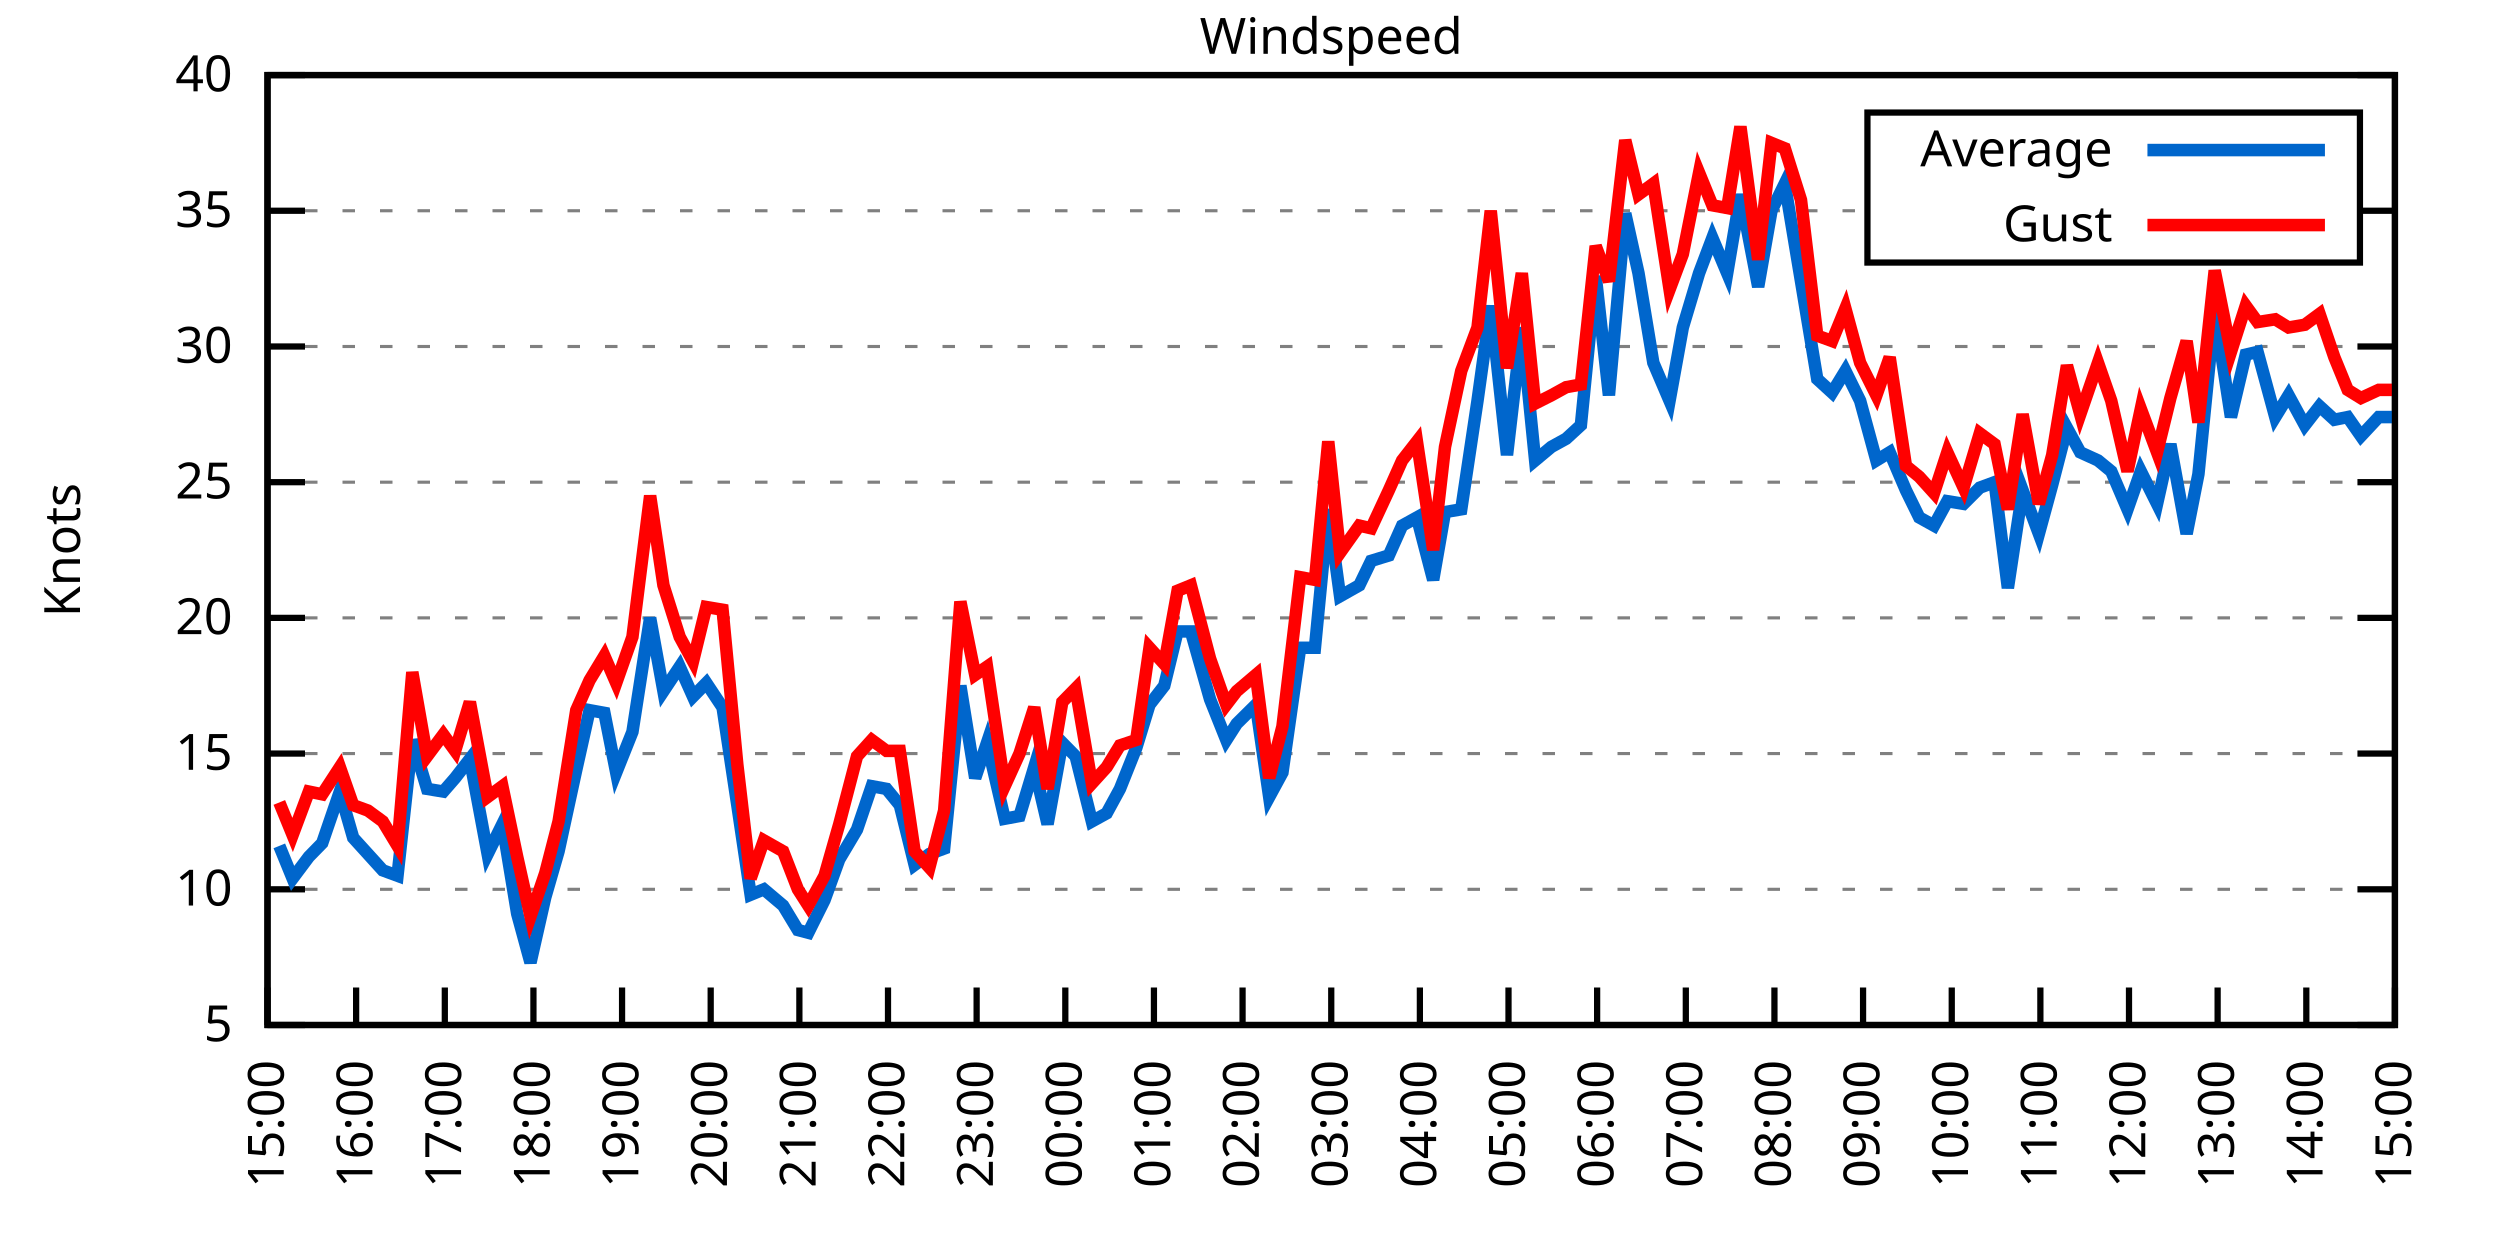
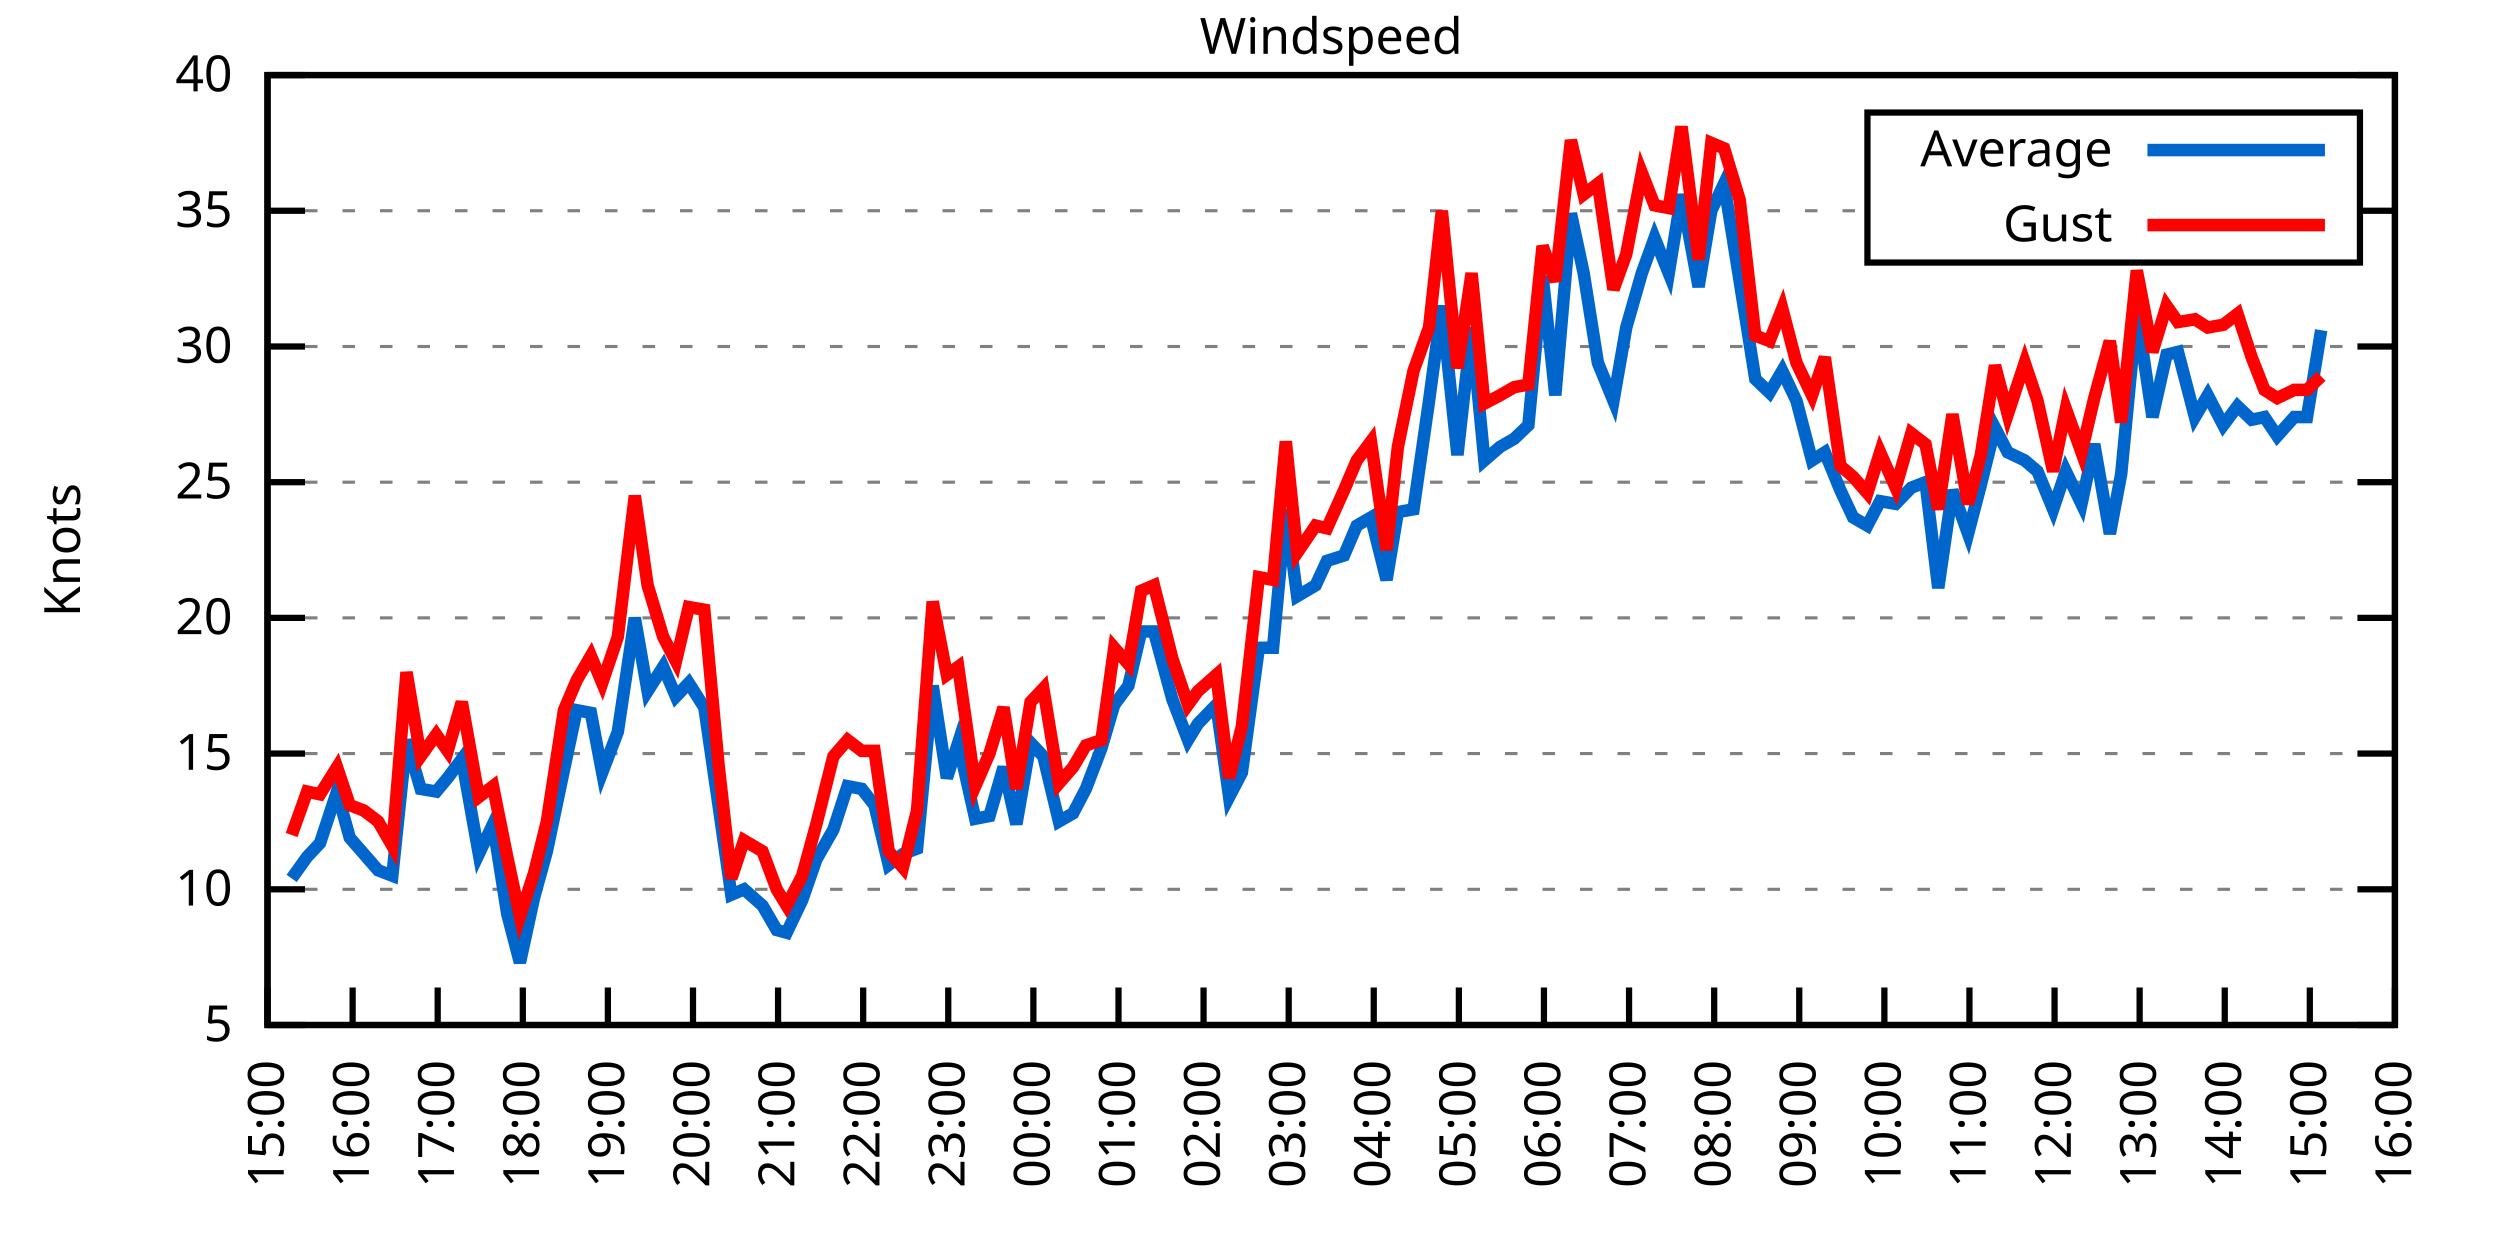
<svg xmlns="http://www.w3.org/2000/svg" xmlns:xlink="http://www.w3.org/1999/xlink" width="400" height="200" viewBox="0 0 400 200">
  <g id="gnuplot_canvas">
    <rect x="0" y="0" width="400" height="200" fill="none" />
    <defs>
      <circle id="gpDot" r="0.5" stroke-width="0.5" stroke="currentColor" />
      <path id="gpPt0" stroke-width="0.333" stroke="currentColor" d="M-1,0 h2 M0,-1 v2" />
      <path id="gpPt1" stroke-width="0.333" stroke="currentColor" d="M-1,-1 L1,1 M1,-1 L-1,1" />
      <path id="gpPt2" stroke-width="0.333" stroke="currentColor" d="M-1,0 L1,0 M0,-1 L0,1 M-1,-1 L1,1 M-1,1 L1,-1" />
      <rect id="gpPt3" stroke-width="0.333" stroke="currentColor" x="-1" y="-1" width="2" height="2" />
      <rect id="gpPt4" stroke-width="0.333" stroke="currentColor" fill="currentColor" x="-1" y="-1" width="2" height="2" />
      <circle id="gpPt5" stroke-width="0.333" stroke="currentColor" cx="0" cy="0" r="1" />
      <use xlink:href="#gpPt5" id="gpPt6" fill="currentColor" stroke="none" />
      <path id="gpPt7" stroke-width="0.333" stroke="currentColor" d="M0,-1.33 L-1.33,0.67 L1.33,0.67 z" />
      <use xlink:href="#gpPt7" id="gpPt8" fill="currentColor" stroke="none" />
      <use xlink:href="#gpPt7" id="gpPt9" stroke="currentColor" transform="rotate(180)" />
      <use xlink:href="#gpPt9" id="gpPt10" fill="currentColor" stroke="none" />
      <use xlink:href="#gpPt3" id="gpPt11" stroke="currentColor" transform="rotate(45)" />
      <use xlink:href="#gpPt11" id="gpPt12" fill="currentColor" stroke="none" />
      <path id="gpPt13" stroke-width="0.333" stroke="currentColor" d="M0,1.330 L1.265,0.411 L0.782,-1.067 L-0.782,-1.076 L-1.265,0.411 z" />
      <use xlink:href="#gpPt13" id="gpPt14" fill="currentColor" stroke="none" />
      <filter id="textbox" filterUnits="objectBoundingBox" x="0" y="0" height="1" width="1">
        <feFlood flood-color="white" flood-opacity="1" result="bgnd" />
        <feComposite in="SourceGraphic" in2="bgnd" operator="atop" />
      </filter>
      <filter id="greybox" filterUnits="objectBoundingBox" x="0" y="0" height="1" width="1">
        <feFlood flood-color="lightgrey" flood-opacity="1" result="grey" />
        <feComposite in="SourceGraphic" in2="grey" operator="atop" />
      </filter>
    </defs>
    <g fill="none" color="white" stroke="currentColor" stroke-width="1.00" stroke-linecap="butt" stroke-linejoin="miter">
</g>
    <g fill="none" color="black" stroke="currentColor" stroke-width="1.00" stroke-linecap="butt" stroke-linejoin="miter">
      <g stroke="none" shape-rendering="crispEdges">
        <polygon fill="rgb(255, 255, 255)" points="42.80,164.00 383.18,164.00 383.18,12.02 42.80,12.02 " />
      </g>
    </g>
    <g fill="none" color="black" stroke="currentColor" stroke-width="1.00" stroke-linecap="butt" stroke-linejoin="miter">
</g>
    <g fill="none" color="black" stroke="black" stroke-width="0.50" stroke-linecap="butt" stroke-linejoin="miter">
</g>
    <g fill="none" color="gray" stroke="currentColor" stroke-width="0.50" stroke-linecap="butt" stroke-linejoin="miter">
      <path stroke="gray" stroke-dasharray="2,4" class="gridline" d="M42.80,164.00 L383.19,164.00  " />
    </g>
    <g fill="none" color="gray" stroke="gray" stroke-width="1.00" stroke-linecap="butt" stroke-linejoin="miter">
</g>
    <g fill="none" color="black" stroke="currentColor" stroke-width="1.00" stroke-linecap="butt" stroke-linejoin="miter">
      <path stroke="black" d="M42.80,164.00 L48.80,164.00 M383.19,164.00 L377.19,164.00  " />
      <g transform="translate(37.20,166.60)" stroke="none" fill="black" font-family="Sans" font-size="8.00" text-anchor="end">
        <text>
          <tspan font-family="Sans"> 5</tspan>
        </text>
      </g>
    </g>
    <g fill="none" color="black" stroke="currentColor" stroke-width="1.00" stroke-linecap="butt" stroke-linejoin="miter">
</g>
    <g fill="none" color="black" stroke="black" stroke-width="0.50" stroke-linecap="butt" stroke-linejoin="miter">
</g>
    <g fill="none" color="gray" stroke="currentColor" stroke-width="0.50" stroke-linecap="butt" stroke-linejoin="miter">
      <path stroke="gray" stroke-dasharray="2,4" class="gridline" d="M42.80,142.29 L383.19,142.29  " />
    </g>
    <g fill="none" color="gray" stroke="gray" stroke-width="1.00" stroke-linecap="butt" stroke-linejoin="miter">
</g>
    <g fill="none" color="black" stroke="currentColor" stroke-width="1.00" stroke-linecap="butt" stroke-linejoin="miter">
      <path stroke="black" d="M42.80,142.29 L48.80,142.29 M383.19,142.29 L377.19,142.29  " />
      <g transform="translate(37.20,144.89)" stroke="none" fill="black" font-family="Sans" font-size="8.00" text-anchor="end">
        <text>
          <tspan font-family="Sans"> 10</tspan>
        </text>
      </g>
    </g>
    <g fill="none" color="black" stroke="currentColor" stroke-width="1.00" stroke-linecap="butt" stroke-linejoin="miter">
</g>
    <g fill="none" color="black" stroke="black" stroke-width="0.50" stroke-linecap="butt" stroke-linejoin="miter">
</g>
    <g fill="none" color="gray" stroke="currentColor" stroke-width="0.50" stroke-linecap="butt" stroke-linejoin="miter">
      <path stroke="gray" stroke-dasharray="2,4" class="gridline" d="M42.80,120.57 L383.19,120.57  " />
    </g>
    <g fill="none" color="gray" stroke="gray" stroke-width="1.00" stroke-linecap="butt" stroke-linejoin="miter">
</g>
    <g fill="none" color="black" stroke="currentColor" stroke-width="1.00" stroke-linecap="butt" stroke-linejoin="miter">
      <path stroke="black" d="M42.80,120.57 L48.80,120.57 M383.19,120.57 L377.19,120.57  " />
      <g transform="translate(37.20,123.17)" stroke="none" fill="black" font-family="Sans" font-size="8.00" text-anchor="end">
        <text>
          <tspan font-family="Sans"> 15</tspan>
        </text>
      </g>
    </g>
    <g fill="none" color="black" stroke="currentColor" stroke-width="1.00" stroke-linecap="butt" stroke-linejoin="miter">
</g>
    <g fill="none" color="black" stroke="black" stroke-width="0.50" stroke-linecap="butt" stroke-linejoin="miter">
</g>
    <g fill="none" color="gray" stroke="currentColor" stroke-width="0.50" stroke-linecap="butt" stroke-linejoin="miter">
      <path stroke="gray" stroke-dasharray="2,4" class="gridline" d="M42.80,98.86 L383.19,98.86  " />
    </g>
    <g fill="none" color="gray" stroke="gray" stroke-width="1.00" stroke-linecap="butt" stroke-linejoin="miter">
</g>
    <g fill="none" color="black" stroke="currentColor" stroke-width="1.00" stroke-linecap="butt" stroke-linejoin="miter">
      <path stroke="black" d="M42.80,98.86 L48.80,98.86 M383.19,98.86 L377.19,98.86  " />
      <g transform="translate(37.20,101.46)" stroke="none" fill="black" font-family="Sans" font-size="8.00" text-anchor="end">
        <text>
          <tspan font-family="Sans"> 20</tspan>
        </text>
      </g>
    </g>
    <g fill="none" color="black" stroke="currentColor" stroke-width="1.00" stroke-linecap="butt" stroke-linejoin="miter">
</g>
    <g fill="none" color="black" stroke="black" stroke-width="0.50" stroke-linecap="butt" stroke-linejoin="miter">
</g>
    <g fill="none" color="gray" stroke="currentColor" stroke-width="0.50" stroke-linecap="butt" stroke-linejoin="miter">
      <path stroke="gray" stroke-dasharray="2,4" class="gridline" d="M42.80,77.15 L383.19,77.15  " />
    </g>
    <g fill="none" color="gray" stroke="gray" stroke-width="1.00" stroke-linecap="butt" stroke-linejoin="miter">
</g>
    <g fill="none" color="black" stroke="currentColor" stroke-width="1.00" stroke-linecap="butt" stroke-linejoin="miter">
      <path stroke="black" d="M42.80,77.15 L48.80,77.15 M383.19,77.15 L377.19,77.15  " />
      <g transform="translate(37.20,79.75)" stroke="none" fill="black" font-family="Sans" font-size="8.00" text-anchor="end">
        <text>
          <tspan font-family="Sans"> 25</tspan>
        </text>
      </g>
    </g>
    <g fill="none" color="black" stroke="currentColor" stroke-width="1.00" stroke-linecap="butt" stroke-linejoin="miter">
</g>
    <g fill="none" color="black" stroke="black" stroke-width="0.50" stroke-linecap="butt" stroke-linejoin="miter">
</g>
    <g fill="none" color="gray" stroke="currentColor" stroke-width="0.50" stroke-linecap="butt" stroke-linejoin="miter">
      <path stroke="gray" stroke-dasharray="2,4" class="gridline" d="M42.80,55.44 L383.19,55.44  " />
    </g>
    <g fill="none" color="gray" stroke="gray" stroke-width="1.00" stroke-linecap="butt" stroke-linejoin="miter">
</g>
    <g fill="none" color="black" stroke="currentColor" stroke-width="1.00" stroke-linecap="butt" stroke-linejoin="miter">
      <path stroke="black" d="M42.80,55.44 L48.80,55.44 M383.19,55.44 L377.19,55.44  " />
      <g transform="translate(37.20,58.04)" stroke="none" fill="black" font-family="Sans" font-size="8.00" text-anchor="end">
        <text>
          <tspan font-family="Sans"> 30</tspan>
        </text>
      </g>
    </g>
    <g fill="none" color="black" stroke="currentColor" stroke-width="1.00" stroke-linecap="butt" stroke-linejoin="miter">
</g>
    <g fill="none" color="black" stroke="black" stroke-width="0.50" stroke-linecap="butt" stroke-linejoin="miter">
</g>
    <g fill="none" color="gray" stroke="currentColor" stroke-width="0.50" stroke-linecap="butt" stroke-linejoin="miter">
      <path stroke="gray" stroke-dasharray="2,4" class="gridline" d="M42.80,33.72 L298.79,33.72 M377.59,33.72 L383.19,33.72  " />
    </g>
    <g fill="none" color="gray" stroke="gray" stroke-width="1.00" stroke-linecap="butt" stroke-linejoin="miter">
</g>
    <g fill="none" color="black" stroke="currentColor" stroke-width="1.00" stroke-linecap="butt" stroke-linejoin="miter">
      <path stroke="black" d="M42.80,33.72 L48.80,33.72 M383.19,33.72 L377.19,33.72  " />
      <g transform="translate(37.20,36.32)" stroke="none" fill="black" font-family="Sans" font-size="8.00" text-anchor="end">
        <text>
          <tspan font-family="Sans"> 35</tspan>
        </text>
      </g>
    </g>
    <g fill="none" color="black" stroke="currentColor" stroke-width="1.00" stroke-linecap="butt" stroke-linejoin="miter">
</g>
    <g fill="none" color="black" stroke="black" stroke-width="0.50" stroke-linecap="butt" stroke-linejoin="miter">
</g>
    <g fill="none" color="gray" stroke="currentColor" stroke-width="0.50" stroke-linecap="butt" stroke-linejoin="miter">
      <path stroke="gray" stroke-dasharray="2,4" class="gridline" d="M42.80,12.01 L383.19,12.01  " />
    </g>
    <g fill="none" color="gray" stroke="gray" stroke-width="1.00" stroke-linecap="butt" stroke-linejoin="miter">
</g>
    <g fill="none" color="black" stroke="currentColor" stroke-width="1.00" stroke-linecap="butt" stroke-linejoin="miter">
      <path stroke="black" d="M42.80,12.01 L48.80,12.01 M383.19,12.01 L377.19,12.01  " />
      <g transform="translate(37.20,14.61)" stroke="none" fill="black" font-family="Sans" font-size="8.00" text-anchor="end">
        <text>
          <tspan font-family="Sans"> 40</tspan>
        </text>
      </g>
    </g>
    <g fill="none" color="black" stroke="currentColor" stroke-width="1.00" stroke-linecap="butt" stroke-linejoin="miter">
      <path stroke="black" d="M42.80,164.00 L42.80,158.00  " />
      <g transform="translate(45.40,169.60) rotate(270.00)" stroke="none" fill="black" font-family="Sans" font-size="8.00" text-anchor="end">
        <text>
          <tspan font-family="Sans">15:00</tspan>
        </text>
      </g>
    </g>
    <g fill="none" color="black" stroke="currentColor" stroke-width="1.00" stroke-linecap="butt" stroke-linejoin="miter">
-       <path stroke="black" d="M56.98,164.00 L56.98,158.00  " />
-       <g transform="translate(59.58,169.60) rotate(270.00)" stroke="none" fill="black" font-family="Sans" font-size="8.00" text-anchor="end">
+       <path stroke="black" d="M56.42,164.00 L56.42,158.00  " />
+       <g transform="translate(59.02,169.60) rotate(270.00)" stroke="none" fill="black" font-family="Sans" font-size="8.00" text-anchor="end">
        <text>
          <tspan font-family="Sans">16:00</tspan>
        </text>
      </g>
    </g>
    <g fill="none" color="black" stroke="currentColor" stroke-width="1.00" stroke-linecap="butt" stroke-linejoin="miter">
-       <path stroke="black" d="M71.17,164.00 L71.17,158.00  " />
-       <g transform="translate(73.77,169.60) rotate(270.00)" stroke="none" fill="black" font-family="Sans" font-size="8.00" text-anchor="end">
+       <path stroke="black" d="M70.03,164.00 L70.03,158.00  " />
+       <g transform="translate(72.63,169.60) rotate(270.00)" stroke="none" fill="black" font-family="Sans" font-size="8.00" text-anchor="end">
        <text>
          <tspan font-family="Sans">17:00</tspan>
        </text>
      </g>
    </g>
    <g fill="none" color="black" stroke="currentColor" stroke-width="1.00" stroke-linecap="butt" stroke-linejoin="miter">
-       <path stroke="black" d="M85.35,164.00 L85.35,158.00  " />
-       <g transform="translate(87.95,169.60) rotate(270.00)" stroke="none" fill="black" font-family="Sans" font-size="8.00" text-anchor="end">
+       <path stroke="black" d="M83.65,164.00 L83.65,158.00  " />
+       <g transform="translate(86.25,169.60) rotate(270.00)" stroke="none" fill="black" font-family="Sans" font-size="8.00" text-anchor="end">
        <text>
          <tspan font-family="Sans">18:00</tspan>
        </text>
      </g>
    </g>
    <g fill="none" color="black" stroke="currentColor" stroke-width="1.00" stroke-linecap="butt" stroke-linejoin="miter">
-       <path stroke="black" d="M99.53,164.00 L99.53,158.00  " />
-       <g transform="translate(102.13,169.60) rotate(270.00)" stroke="none" fill="black" font-family="Sans" font-size="8.00" text-anchor="end">
+       <path stroke="black" d="M97.26,164.00 L97.26,158.00  " />
+       <g transform="translate(99.86,169.60) rotate(270.00)" stroke="none" fill="black" font-family="Sans" font-size="8.00" text-anchor="end">
        <text>
          <tspan font-family="Sans">19:00</tspan>
        </text>
      </g>
    </g>
    <g fill="none" color="black" stroke="currentColor" stroke-width="1.00" stroke-linecap="butt" stroke-linejoin="miter">
-       <path stroke="black" d="M113.71,164.00 L113.71,158.00  " />
-       <g transform="translate(116.31,169.60) rotate(270.00)" stroke="none" fill="black" font-family="Sans" font-size="8.00" text-anchor="end">
+       <path stroke="black" d="M110.88,164.00 L110.88,158.00  " />
+       <g transform="translate(113.48,169.60) rotate(270.00)" stroke="none" fill="black" font-family="Sans" font-size="8.00" text-anchor="end">
        <text>
          <tspan font-family="Sans">20:00</tspan>
        </text>
      </g>
    </g>
    <g fill="none" color="black" stroke="currentColor" stroke-width="1.00" stroke-linecap="butt" stroke-linejoin="miter">
-       <path stroke="black" d="M127.90,164.00 L127.90,158.00  " />
-       <g transform="translate(130.50,169.60) rotate(270.00)" stroke="none" fill="black" font-family="Sans" font-size="8.00" text-anchor="end">
+       <path stroke="black" d="M124.49,164.00 L124.49,158.00  " />
+       <g transform="translate(127.09,169.60) rotate(270.00)" stroke="none" fill="black" font-family="Sans" font-size="8.00" text-anchor="end">
        <text>
          <tspan font-family="Sans">21:00</tspan>
        </text>
      </g>
    </g>
    <g fill="none" color="black" stroke="currentColor" stroke-width="1.00" stroke-linecap="butt" stroke-linejoin="miter">
-       <path stroke="black" d="M142.08,164.00 L142.08,158.00  " />
-       <g transform="translate(144.68,169.60) rotate(270.00)" stroke="none" fill="black" font-family="Sans" font-size="8.00" text-anchor="end">
+       <path stroke="black" d="M138.11,164.00 L138.11,158.00  " />
+       <g transform="translate(140.71,169.60) rotate(270.00)" stroke="none" fill="black" font-family="Sans" font-size="8.00" text-anchor="end">
        <text>
          <tspan font-family="Sans">22:00</tspan>
        </text>
      </g>
    </g>
    <g fill="none" color="black" stroke="currentColor" stroke-width="1.00" stroke-linecap="butt" stroke-linejoin="miter">
-       <path stroke="black" d="M156.26,164.00 L156.26,158.00  " />
-       <g transform="translate(158.86,169.60) rotate(270.00)" stroke="none" fill="black" font-family="Sans" font-size="8.00" text-anchor="end">
+       <path stroke="black" d="M151.72,164.00 L151.72,158.00  " />
+       <g transform="translate(154.32,169.60) rotate(270.00)" stroke="none" fill="black" font-family="Sans" font-size="8.00" text-anchor="end">
        <text>
          <tspan font-family="Sans">23:00</tspan>
        </text>
      </g>
    </g>
    <g fill="none" color="black" stroke="currentColor" stroke-width="1.00" stroke-linecap="butt" stroke-linejoin="miter">
-       <path stroke="black" d="M170.45,164.00 L170.45,158.00  " />
-       <g transform="translate(173.05,169.60) rotate(270.00)" stroke="none" fill="black" font-family="Sans" font-size="8.00" text-anchor="end">
+       <path stroke="black" d="M165.34,164.00 L165.34,158.00  " />
+       <g transform="translate(167.94,169.60) rotate(270.00)" stroke="none" fill="black" font-family="Sans" font-size="8.00" text-anchor="end">
        <text>
          <tspan font-family="Sans">00:00</tspan>
        </text>
      </g>
    </g>
    <g fill="none" color="black" stroke="currentColor" stroke-width="1.00" stroke-linecap="butt" stroke-linejoin="miter">
-       <path stroke="black" d="M184.63,164.00 L184.63,158.00  " />
-       <g transform="translate(187.23,169.60) rotate(270.00)" stroke="none" fill="black" font-family="Sans" font-size="8.00" text-anchor="end">
+       <path stroke="black" d="M178.96,164.00 L178.96,158.00  " />
+       <g transform="translate(181.56,169.60) rotate(270.00)" stroke="none" fill="black" font-family="Sans" font-size="8.00" text-anchor="end">
        <text>
          <tspan font-family="Sans">01:00</tspan>
        </text>
      </g>
    </g>
    <g fill="none" color="black" stroke="currentColor" stroke-width="1.00" stroke-linecap="butt" stroke-linejoin="miter">
-       <path stroke="black" d="M198.81,164.00 L198.81,158.00  " />
-       <g transform="translate(201.41,169.60) rotate(270.00)" stroke="none" fill="black" font-family="Sans" font-size="8.00" text-anchor="end">
+       <path stroke="black" d="M192.57,164.00 L192.57,158.00  " />
+       <g transform="translate(195.17,169.60) rotate(270.00)" stroke="none" fill="black" font-family="Sans" font-size="8.00" text-anchor="end">
        <text>
          <tspan font-family="Sans">02:00</tspan>
        </text>
      </g>
    </g>
    <g fill="none" color="black" stroke="currentColor" stroke-width="1.00" stroke-linecap="butt" stroke-linejoin="miter">
-       <path stroke="black" d="M213.00,164.00 L213.00,158.00  " />
-       <g transform="translate(215.60,169.60) rotate(270.00)" stroke="none" fill="black" font-family="Sans" font-size="8.00" text-anchor="end">
+       <path stroke="black" d="M206.19,164.00 L206.19,158.00  " />
+       <g transform="translate(208.79,169.60) rotate(270.00)" stroke="none" fill="black" font-family="Sans" font-size="8.00" text-anchor="end">
        <text>
          <tspan font-family="Sans">03:00</tspan>
        </text>
      </g>
    </g>
    <g fill="none" color="black" stroke="currentColor" stroke-width="1.00" stroke-linecap="butt" stroke-linejoin="miter">
-       <path stroke="black" d="M227.18,164.00 L227.18,158.00  " />
-       <g transform="translate(229.78,169.60) rotate(270.00)" stroke="none" fill="black" font-family="Sans" font-size="8.00" text-anchor="end">
+       <path stroke="black" d="M219.80,164.00 L219.80,158.00  " />
+       <g transform="translate(222.40,169.60) rotate(270.00)" stroke="none" fill="black" font-family="Sans" font-size="8.00" text-anchor="end">
        <text>
          <tspan font-family="Sans">04:00</tspan>
        </text>
      </g>
    </g>
    <g fill="none" color="black" stroke="currentColor" stroke-width="1.00" stroke-linecap="butt" stroke-linejoin="miter">
-       <path stroke="black" d="M241.36,164.00 L241.36,158.00  " />
-       <g transform="translate(243.96,169.60) rotate(270.00)" stroke="none" fill="black" font-family="Sans" font-size="8.00" text-anchor="end">
+       <path stroke="black" d="M233.42,164.00 L233.42,158.00  " />
+       <g transform="translate(236.02,169.60) rotate(270.00)" stroke="none" fill="black" font-family="Sans" font-size="8.00" text-anchor="end">
        <text>
          <tspan font-family="Sans">05:00</tspan>
        </text>
      </g>
    </g>
    <g fill="none" color="black" stroke="currentColor" stroke-width="1.00" stroke-linecap="butt" stroke-linejoin="miter">
-       <path stroke="black" d="M255.54,164.00 L255.54,158.00  " />
-       <g transform="translate(258.14,169.60) rotate(270.00)" stroke="none" fill="black" font-family="Sans" font-size="8.00" text-anchor="end">
+       <path stroke="black" d="M247.03,164.00 L247.03,158.00  " />
+       <g transform="translate(249.63,169.60) rotate(270.00)" stroke="none" fill="black" font-family="Sans" font-size="8.00" text-anchor="end">
        <text>
          <tspan font-family="Sans">06:00</tspan>
        </text>
      </g>
    </g>
    <g fill="none" color="black" stroke="currentColor" stroke-width="1.00" stroke-linecap="butt" stroke-linejoin="miter">
-       <path stroke="black" d="M269.73,164.00 L269.73,158.00  " />
-       <g transform="translate(272.33,169.60) rotate(270.00)" stroke="none" fill="black" font-family="Sans" font-size="8.00" text-anchor="end">
+       <path stroke="black" d="M260.65,164.00 L260.65,158.00  " />
+       <g transform="translate(263.25,169.60) rotate(270.00)" stroke="none" fill="black" font-family="Sans" font-size="8.00" text-anchor="end">
        <text>
          <tspan font-family="Sans">07:00</tspan>
        </text>
      </g>
    </g>
    <g fill="none" color="black" stroke="currentColor" stroke-width="1.00" stroke-linecap="butt" stroke-linejoin="miter">
-       <path stroke="black" d="M283.91,164.00 L283.91,158.00  " />
-       <g transform="translate(286.51,169.60) rotate(270.00)" stroke="none" fill="black" font-family="Sans" font-size="8.00" text-anchor="end">
+       <path stroke="black" d="M274.27,164.00 L274.27,158.00  " />
+       <g transform="translate(276.87,169.60) rotate(270.00)" stroke="none" fill="black" font-family="Sans" font-size="8.00" text-anchor="end">
        <text>
          <tspan font-family="Sans">08:00</tspan>
        </text>
      </g>
    </g>
    <g fill="none" color="black" stroke="currentColor" stroke-width="1.00" stroke-linecap="butt" stroke-linejoin="miter">
-       <path stroke="black" d="M298.09,164.00 L298.09,158.00  " />
-       <g transform="translate(300.69,169.60) rotate(270.00)" stroke="none" fill="black" font-family="Sans" font-size="8.00" text-anchor="end">
+       <path stroke="black" d="M287.88,164.00 L287.88,158.00  " />
+       <g transform="translate(290.48,169.60) rotate(270.00)" stroke="none" fill="black" font-family="Sans" font-size="8.00" text-anchor="end">
        <text>
          <tspan font-family="Sans">09:00</tspan>
        </text>
      </g>
    </g>
    <g fill="none" color="black" stroke="currentColor" stroke-width="1.00" stroke-linecap="butt" stroke-linejoin="miter">
-       <path stroke="black" d="M312.28,164.00 L312.28,158.00  " />
-       <g transform="translate(314.88,169.60) rotate(270.00)" stroke="none" fill="black" font-family="Sans" font-size="8.00" text-anchor="end">
+       <path stroke="black" d="M301.50,164.00 L301.50,158.00  " />
+       <g transform="translate(304.10,169.60) rotate(270.00)" stroke="none" fill="black" font-family="Sans" font-size="8.00" text-anchor="end">
        <text>
          <tspan font-family="Sans">10:00</tspan>
        </text>
      </g>
    </g>
    <g fill="none" color="black" stroke="currentColor" stroke-width="1.00" stroke-linecap="butt" stroke-linejoin="miter">
-       <path stroke="black" d="M326.46,164.00 L326.46,158.00  " />
-       <g transform="translate(329.06,169.60) rotate(270.00)" stroke="none" fill="black" font-family="Sans" font-size="8.00" text-anchor="end">
+       <path stroke="black" d="M315.11,164.00 L315.11,158.00  " />
+       <g transform="translate(317.71,169.60) rotate(270.00)" stroke="none" fill="black" font-family="Sans" font-size="8.00" text-anchor="end">
        <text>
          <tspan font-family="Sans">11:00</tspan>
        </text>
      </g>
    </g>
    <g fill="none" color="black" stroke="currentColor" stroke-width="1.00" stroke-linecap="butt" stroke-linejoin="miter">
-       <path stroke="black" d="M340.64,164.00 L340.64,158.00  " />
-       <g transform="translate(343.24,169.60) rotate(270.00)" stroke="none" fill="black" font-family="Sans" font-size="8.00" text-anchor="end">
+       <path stroke="black" d="M328.73,164.00 L328.73,158.00  " />
+       <g transform="translate(331.33,169.60) rotate(270.00)" stroke="none" fill="black" font-family="Sans" font-size="8.00" text-anchor="end">
        <text>
          <tspan font-family="Sans">12:00</tspan>
        </text>
      </g>
    </g>
    <g fill="none" color="black" stroke="currentColor" stroke-width="1.00" stroke-linecap="butt" stroke-linejoin="miter">
-       <path stroke="black" d="M354.82,164.00 L354.82,158.00  " />
-       <g transform="translate(357.42,169.60) rotate(270.00)" stroke="none" fill="black" font-family="Sans" font-size="8.00" text-anchor="end">
+       <path stroke="black" d="M342.34,164.00 L342.34,158.00  " />
+       <g transform="translate(344.94,169.60) rotate(270.00)" stroke="none" fill="black" font-family="Sans" font-size="8.00" text-anchor="end">
        <text>
          <tspan font-family="Sans">13:00</tspan>
        </text>
      </g>
    </g>
    <g fill="none" color="black" stroke="currentColor" stroke-width="1.00" stroke-linecap="butt" stroke-linejoin="miter">
-       <path stroke="black" d="M369.01,164.00 L369.01,158.00  " />
-       <g transform="translate(371.61,169.60) rotate(270.00)" stroke="none" fill="black" font-family="Sans" font-size="8.00" text-anchor="end">
+       <path stroke="black" d="M355.96,164.00 L355.96,158.00  " />
+       <g transform="translate(358.56,169.60) rotate(270.00)" stroke="none" fill="black" font-family="Sans" font-size="8.00" text-anchor="end">
        <text>
          <tspan font-family="Sans">14:00</tspan>
+         </text>
+       </g>
+     </g>
+     <g fill="none" color="black" stroke="currentColor" stroke-width="1.00" stroke-linecap="butt" stroke-linejoin="miter">
+       <path stroke="black" d="M369.57,164.00 L369.57,158.00  " />
+       <g transform="translate(372.17,169.60) rotate(270.00)" stroke="none" fill="black" font-family="Sans" font-size="8.00" text-anchor="end">
+         <text>
+           <tspan font-family="Sans">15:00</tspan>
        </text>
      </g>
    </g>
    <g fill="none" color="black" stroke="currentColor" stroke-width="1.00" stroke-linecap="butt" stroke-linejoin="miter">
      <path stroke="black" d="M383.19,164.00 L383.19,158.00  " />
      <g transform="translate(385.79,169.60) rotate(270.00)" stroke="none" fill="black" font-family="Sans" font-size="8.00" text-anchor="end">
        <text>
-           <tspan font-family="Sans">15:00</tspan>
+           <tspan font-family="Sans">16:00</tspan>
        </text>
      </g>
    </g>
    <g fill="none" color="black" stroke="currentColor" stroke-width="1.00" stroke-linecap="butt" stroke-linejoin="miter">
</g>
    <g fill="none" color="black" stroke="currentColor" stroke-width="1.00" stroke-linecap="butt" stroke-linejoin="miter">
      <path stroke="black" d="M42.80,12.01 L42.80,164.00 L383.19,164.00 L383.19,12.01 L42.80,12.01 Z  " />
    </g>
    <g fill="none" color="black" stroke="currentColor" stroke-width="1.00" stroke-linecap="butt" stroke-linejoin="miter">
</g>
    <g fill="none" color="black" stroke="currentColor" stroke-width="1.00" stroke-linecap="butt" stroke-linejoin="miter">
      <path stroke="black" d="M298.79,42.01 L298.79,18.01 L377.59,18.01 L377.59,42.01 L298.79,42.01 Z  " />
    </g>
    <g id="Windspeed_plot_1">
      <g fill="none" color="white" stroke="black" stroke-width="2.00" stroke-linecap="butt" stroke-linejoin="miter">
</g>
      <g fill="none" color="black" stroke="currentColor" stroke-width="2.00" stroke-linecap="butt" stroke-linejoin="miter">
        <g transform="translate(337.99,26.61)" stroke="none" fill="black" font-family="Sans" font-size="8.00" text-anchor="end">
          <text>
            <tspan font-family="Sans">Average</tspan>
          </text>
        </g>
      </g>
      <g fill="none" color="black" stroke="currentColor" stroke-width="2.00" stroke-linecap="butt" stroke-linejoin="miter">
-         <path stroke="rgb(  0, 102, 204)" d="M343.59,24.01 L371.99,24.01 M44.69,135.34 L46.82,140.55 L49.42,137.08 L51.55,134.90 L54.38,126.65 L56.51,134.04   L58.87,136.64 L61.24,139.25 L63.60,140.12 L65.97,118.40 L68.33,126.22 L70.93,126.65 L72.82,124.48 L75.18,121.44   L78.02,136.64 L80.38,131.86 L82.75,146.20 L84.88,154.01 L87.24,143.59 L89.37,136.21 L92.20,123.18 L94.33,113.63   L96.70,114.06 L98.59,123.61 L101.19,117.10 L104.02,98.86 L106.15,110.59 L108.75,106.68 L110.88,111.45 L113.01,109.28   L115.61,113.19 L117.97,128.83 L120.10,143.16 L122.22,142.29 L125.30,144.89 L127.66,148.80 L129.32,149.24 L131.92,144.02   L134.28,137.51 L137.12,132.73 L139.48,125.79 L141.84,126.22 L143.97,128.83 L146.34,138.38 L148.70,136.64 L151.06,135.77   L153.66,109.72 L156.03,124.48 L157.92,118.84 L160.75,131.00 L163.12,130.56 L165.48,122.75 L167.61,131.86 L169.97,118.84   L172.10,121.01 L174.70,131.43 L177.06,130.13 L179.19,126.22 L181.79,119.71 L183.92,112.76 L186.28,109.72 L188.41,101.03   L190.54,101.03 L193.61,111.89 L196.21,118.40 L197.87,115.80 L200.94,112.76 L203.07,127.52 L205.19,123.61 L208.03,103.64   L210.39,103.64 L212.52,81.49 L214.41,95.39 L217.49,93.65 L219.38,89.74 L222.21,88.87 L224.34,84.10 L226.71,82.79   L229.31,92.78 L231.20,81.93 L233.80,81.49 L236.40,64.12 L238.52,48.92 L241.12,72.81 L243.49,52.40 L245.62,73.67   L248.22,71.50 L250.58,70.20 L252.94,68.03 L255.31,44.15 L257.43,63.25 L260.04,34.16 L262.16,43.71 L264.53,58.04   L267.13,64.12 L269.25,52.40 L271.85,43.71 L273.98,38.07 L276.35,43.71 L278.47,31.12 L281.31,45.88 L283.44,33.72   L285.56,29.38 L288.16,45.01 L290.76,60.65 L293.13,62.82 L295.26,59.34 L297.62,64.12 L300.22,73.67 L302.35,72.37   L304.95,78.45 L307.08,82.79 L309.44,84.10 L311.57,80.19 L314.17,80.62 L316.77,78.02 L319.13,77.15 L321.26,94.08   L323.62,78.45 L326.22,85.40 L328.35,77.58 L330.71,68.46 L332.84,72.37 L335.68,73.67 L337.80,75.41 L340.40,81.49   L342.53,75.41 L345.13,80.62 L347.26,71.07 L349.86,85.40 L351.75,75.85 L354.35,49.79 L356.95,66.73 L359.32,56.74   L361.21,56.30 L364.04,66.73 L366.17,63.25 L368.77,68.03 L371.13,64.99 L373.50,67.16 L375.63,66.73 L377.75,69.77   L380.59,66.73 L382.72,66.73  " />
+         <path stroke="rgb(  0, 102, 204)" d="M343.59,24.01 L371.99,24.01 M46.66,140.55 L49.15,137.08 L51.20,134.90 L53.92,126.65 L55.96,134.04 L58.23,136.64   L60.50,139.25 L62.77,140.12 L65.04,118.40 L67.31,126.22 L69.80,126.65 L71.62,124.48 L73.89,121.44 L76.61,136.64   L78.88,131.86 L81.15,146.20 L83.19,154.01 L85.46,143.59 L87.50,136.21 L90.23,123.18 L92.27,113.63 L94.54,114.06   L96.35,123.61 L98.85,117.10 L101.57,98.86 L103.62,110.59 L106.11,106.68 L108.15,111.45 L110.20,109.28 L112.69,113.19   L114.96,128.83 L117.01,143.16 L119.05,142.29 L122.00,144.89 L124.27,148.80 L125.86,149.24 L128.35,144.02 L130.62,137.51   L133.34,132.73 L135.61,125.79 L137.88,126.22 L139.92,128.83 L142.19,138.38 L144.46,136.64 L146.73,135.77 L149.23,109.72   L151.50,124.48 L153.31,118.84 L156.04,131.00 L158.31,130.56 L160.57,122.75 L162.62,131.86 L164.89,118.84 L166.93,121.01   L169.43,131.43 L171.69,130.13 L173.74,126.22 L176.23,119.71 L178.28,112.76 L180.54,109.72 L182.59,101.03 L184.63,101.03   L187.58,111.89 L190.08,118.40 L191.66,115.80 L194.61,112.76 L196.66,127.52 L198.70,123.61 L201.42,103.64 L203.69,103.64   L205.73,81.49 L207.55,95.39 L210.50,93.65 L212.31,89.74 L215.04,88.87 L217.08,84.10 L219.35,82.79 L221.85,92.78   L223.66,81.93 L226.16,81.49 L228.65,64.12 L230.70,48.92 L233.19,72.81 L235.46,52.40 L237.50,73.67 L240.00,71.50   L242.27,70.20 L244.54,68.03 L246.81,44.15 L248.85,63.25 L251.35,34.16 L253.39,43.71 L255.66,58.04 L258.15,64.12   L260.20,52.40 L262.69,43.71 L264.73,38.07 L267.00,43.71 L269.05,31.12 L271.77,45.88 L273.81,33.72 L275.85,29.38   L278.35,45.01 L280.85,60.65 L283.12,62.82 L285.16,59.34 L287.43,64.12 L289.92,73.67 L291.97,72.37 L294.46,78.45   L296.50,82.79 L298.77,84.10 L300.82,80.19 L303.31,80.62 L305.81,78.02 L308.08,77.15 L310.12,94.08 L312.39,78.45   L314.89,85.40 L316.93,77.58 L319.20,68.46 L321.24,72.37 L323.96,73.67 L326.00,75.41 L328.50,81.49 L330.54,75.41   L333.04,80.62 L335.08,71.07 L337.58,85.40 L339.39,75.85 L341.89,49.79 L344.39,66.73 L346.65,56.74 L348.47,56.30   L351.19,66.73 L353.24,63.25 L355.73,68.03 L358.00,64.99 L360.27,67.16 L362.31,66.73 L364.36,69.77 L367.08,66.73   L369.12,66.73 L371.39,52.83  " />
      </g>
    </g>
    <g id="Windspeed_plot_2">
      <g fill="none" color="black" stroke="currentColor" stroke-width="2.00" stroke-linecap="butt" stroke-linejoin="miter">
        <g transform="translate(337.99,38.61)" stroke="none" fill="black" font-family="Sans" font-size="8.00" text-anchor="end">
          <text>
            <tspan font-family="Sans">Gust</tspan>
          </text>
        </g>
      </g>
      <g fill="none" color="black" stroke="currentColor" stroke-width="2.00" stroke-linecap="butt" stroke-linejoin="miter">
-         <path stroke="rgb(255,   0,   0)" d="M343.59,36.01 L371.99,36.01 M44.69,128.39 L46.82,133.60 L49.42,126.65 L51.55,127.09 L54.38,122.75 L56.51,128.83   L58.87,129.69 L61.24,131.43 L63.60,135.34 L65.97,107.55 L68.33,121.01 L70.93,117.53 L72.82,120.14 L75.18,112.32   L78.02,127.52 L80.38,125.79 L82.75,137.08 L84.88,146.63 L87.24,139.68 L89.37,131.43 L92.20,113.63 L94.33,108.85   L96.70,104.94 L98.59,109.28 L101.19,101.90 L104.02,79.32 L106.15,93.65 L108.75,101.90 L110.88,105.81 L113.01,97.12   L115.61,97.56 L117.97,122.31 L120.10,140.55 L122.22,134.47 L125.30,136.21 L127.66,142.29 L129.32,144.89 L131.92,140.12   L134.28,131.86 L137.12,121.01 L139.48,118.40 L141.84,120.14 L143.97,120.14 L146.34,136.21 L148.70,138.81 L151.06,129.69   L153.66,96.26 L156.03,107.98 L157.92,106.68 L160.75,125.79 L163.12,120.57 L165.48,113.19 L167.61,126.22 L169.97,112.32   L172.10,110.15 L174.70,125.35 L177.06,122.75 L179.19,119.27 L181.79,118.40 L183.92,103.64 L186.28,106.24 L188.41,94.52   L190.54,93.65 L193.61,105.38 L196.21,112.76 L197.87,110.59 L200.94,107.98 L203.07,124.48 L205.19,116.23 L208.03,92.35   L210.39,92.78 L212.52,70.63 L214.41,88.44 L217.49,84.10 L219.38,84.53 L222.21,78.45 L224.34,73.67 L226.71,70.63   L229.31,88.00 L231.20,71.50 L233.80,59.34 L236.40,52.40 L238.52,33.72 L241.12,58.91 L243.49,43.71 L245.62,64.56   L248.22,63.25 L250.58,61.95 L252.94,61.52 L255.31,39.37 L257.43,45.01 L260.04,22.43 L262.16,31.12 L264.53,29.38   L267.13,46.32 L269.25,40.67 L271.85,27.64 L273.98,32.85 L276.35,33.29 L278.47,20.26 L281.31,41.54 L283.44,22.87   L285.56,23.73 L288.16,31.99 L290.76,53.70 L293.13,54.57 L295.26,49.36 L297.62,58.04 L300.22,63.25 L302.35,57.17   L304.95,74.54 L307.08,76.28 L309.44,78.89 L311.57,72.37 L314.17,78.02 L316.77,69.33 L319.13,71.07 L321.26,81.49   L323.62,66.29 L326.22,80.62 L328.35,72.81 L330.71,58.48 L332.84,66.29 L335.68,58.04 L337.80,64.12 L340.40,75.41   L342.53,65.42 L345.13,72.37 L347.26,63.69 L349.86,54.57 L351.75,67.59 L354.35,43.28 L356.95,56.30 L359.32,48.92   L361.21,51.53 L364.04,51.09 L366.17,52.40 L368.77,51.96 L371.13,50.22 L373.50,57.17 L375.63,62.38 L377.75,63.69   L380.59,62.38 L382.72,62.38  " />
+         <path stroke="rgb(255,   0,   0)" d="M343.59,36.01 L371.99,36.01 M46.66,133.60 L49.15,126.65 L51.20,127.09 L53.92,122.75 L55.96,128.83 L58.23,129.69   L60.50,131.43 L62.77,135.34 L65.04,107.55 L67.31,121.01 L69.80,117.53 L71.62,120.14 L73.89,112.32 L76.61,127.52   L78.88,125.79 L81.15,137.08 L83.19,146.63 L85.46,139.68 L87.50,131.43 L90.23,113.63 L92.27,108.85 L94.54,104.94   L96.35,109.28 L98.85,101.90 L101.57,79.32 L103.62,93.65 L106.11,101.90 L108.15,105.81 L110.20,97.12 L112.69,97.56   L114.96,122.31 L117.01,140.55 L119.05,134.47 L122.00,136.21 L124.27,142.29 L125.86,144.89 L128.35,140.12 L130.62,131.86   L133.34,121.01 L135.61,118.40 L137.88,120.14 L139.92,120.14 L142.19,136.21 L144.46,138.81 L146.73,129.69 L149.23,96.26   L151.50,107.98 L153.31,106.68 L156.04,125.79 L158.31,120.57 L160.57,113.19 L162.62,126.22 L164.89,112.32 L166.93,110.15   L169.43,125.35 L171.69,122.75 L173.74,119.27 L176.23,118.40 L178.28,103.64 L180.54,106.24 L182.59,94.52 L184.63,93.65   L187.58,105.38 L190.08,112.76 L191.66,110.59 L194.61,107.98 L196.66,124.48 L198.70,116.23 L201.42,92.35 L203.69,92.78   L205.73,70.63 L207.55,88.44 L210.50,84.10 L212.31,84.53 L215.04,78.45 L217.08,73.67 L219.35,70.63 L221.85,88.00   L223.66,71.50 L226.16,59.34 L228.65,52.40 L230.70,33.72 L233.19,58.91 L235.46,43.71 L237.50,64.56 L240.00,63.25   L242.27,61.95 L244.54,61.52 L246.81,39.37 L248.85,45.01 L251.35,22.43 L253.39,31.12 L255.66,29.38 L258.15,46.32   L260.20,40.67 L262.69,27.64 L264.73,32.85 L267.00,33.29 L269.05,20.26 L271.77,41.54 L273.81,22.87 L275.85,23.73   L278.35,31.99 L280.85,53.70 L283.12,54.57 L285.16,49.36 L287.43,58.04 L289.92,63.25 L291.97,57.17 L294.46,74.54   L296.50,76.28 L298.77,78.89 L300.82,72.37 L303.31,78.02 L305.81,69.33 L308.08,71.07 L310.12,81.49 L312.39,66.29   L314.89,80.62 L316.93,72.81 L319.20,58.48 L321.24,66.29 L323.96,58.04 L326.00,64.12 L328.50,75.41 L330.54,65.42   L333.04,72.37 L335.08,63.69 L337.58,54.57 L339.39,67.59 L341.89,43.28 L344.39,56.30 L346.65,48.92 L348.47,51.53   L351.19,51.09 L353.24,52.40 L355.73,51.96 L358.00,50.22 L360.27,57.17 L362.31,62.38 L364.36,63.69 L367.08,62.38   L369.12,62.38 L371.39,60.21  " />
      </g>
    </g>
    <g fill="none" color="black" stroke="currentColor" stroke-width="2.00" stroke-linecap="butt" stroke-linejoin="miter">
</g>
    <g fill="none" color="black" stroke="black" stroke-width="1.00" stroke-linecap="butt" stroke-linejoin="miter">
</g>
    <g fill="none" color="black" stroke="currentColor" stroke-width="1.00" stroke-linecap="butt" stroke-linejoin="miter">
      <path stroke="black" d="M42.80,12.01 L42.80,164.00 L383.19,164.00 L383.19,12.01 L42.80,12.01 Z  " />
      <g transform="translate(12.80,88.01) rotate(270.00)" stroke="none" fill="black" font-family="Sans" font-size="8.00" text-anchor="middle">
        <text>
          <tspan font-family="Sans">Knots</tspan>
        </text>
      </g>
    </g>
    <g fill="none" color="black" stroke="currentColor" stroke-width="1.00" stroke-linecap="butt" stroke-linejoin="miter">
</g>
    <g fill="none" color="black" stroke="currentColor" stroke-width="1.00" stroke-linecap="butt" stroke-linejoin="miter">
      <g transform="translate(212.99,8.61)" stroke="none" fill="black" font-family="Sans" font-size="8.00" text-anchor="middle">
        <text>
          <tspan font-family="Sans">Windspeed</tspan>
        </text>
      </g>
    </g>
    <g fill="none" color="black" stroke="currentColor" stroke-width="1.00" stroke-linecap="butt" stroke-linejoin="miter">
</g>
  </g>
</svg>
